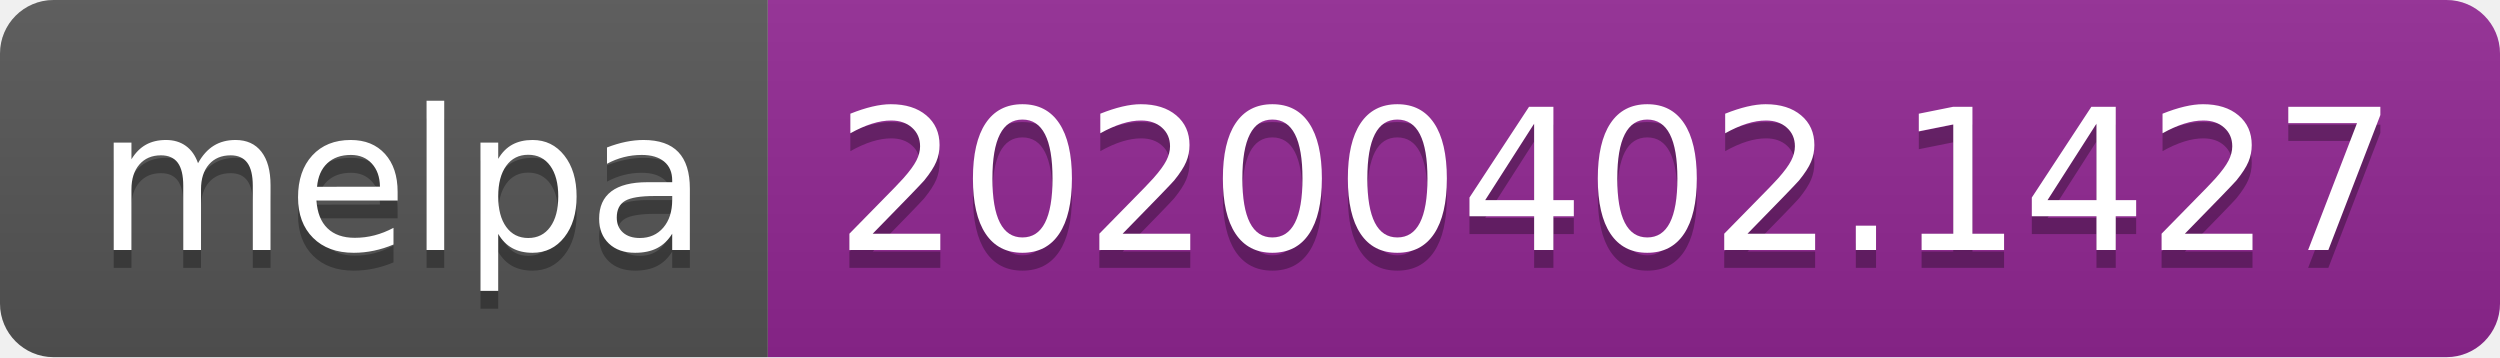
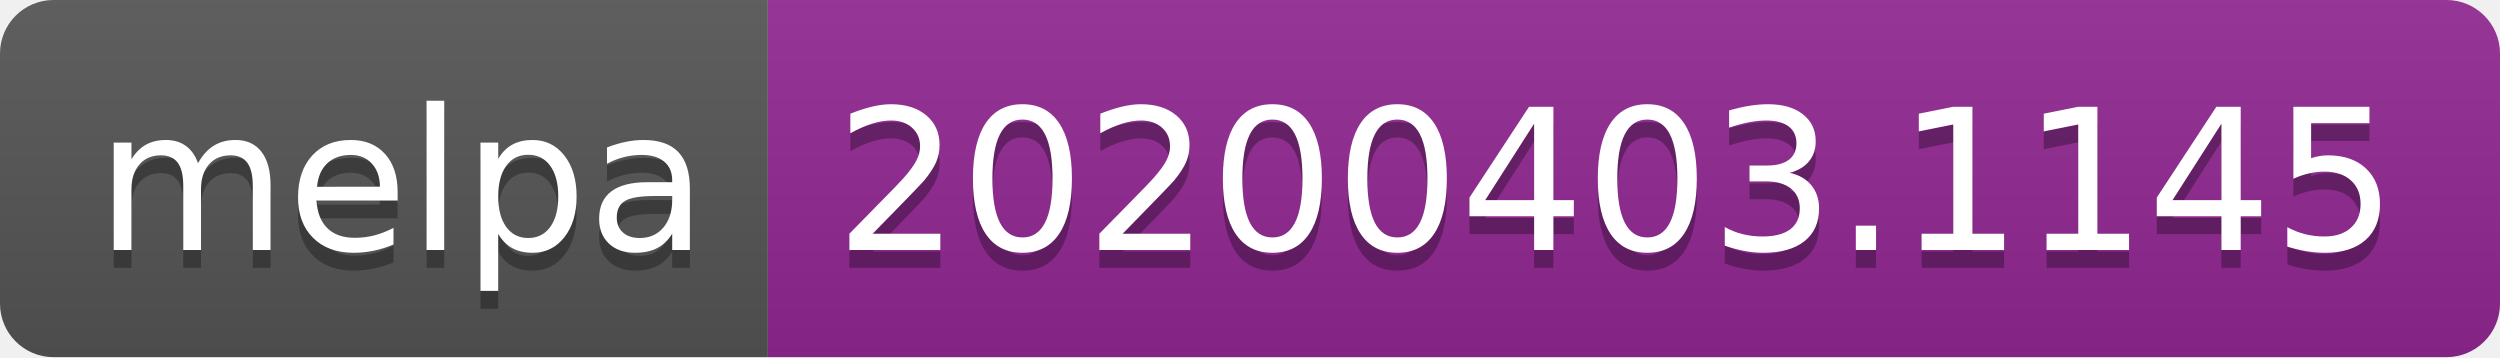
<svg xmlns="http://www.w3.org/2000/svg" width="140" height="20">
  <linearGradient id="b" x2="0" y2="100%">
    <stop offset="0" stop-color="#bbb" stop-opacity=".1" />
    <stop offset="1" stop-opacity=".1" />
  </linearGradient>
  <clipPath id="a">
    <rect width="140" height="20" rx="3" fill="#fff" />
  </clipPath>
  <g clip-path="url(#a)">
    <path fill="#555" d="M0 0h43v20H0z" />
    <path fill="#922793" d="M43 0h97v20H43z" />
    <path fill="url(#b)" d="M0 0h140v20H0z" />
  </g>
  <g fill="#fff" text-anchor="middle" font-family="DejaVu Sans,Verdana,Geneva,sans-serif" font-size="110">
    <text x="225" y="150" fill="#010101" fill-opacity=".3" transform="scale(.1)" textLength="330">melpa</text>
    <text x="225" y="140" transform="scale(.1)" textLength="330">melpa</text>
-     <text x="905" y="150" fill="#010101" fill-opacity=".3" transform="scale(.1)" textLength="870">20200402.1427</text>
-     <text x="905" y="140" transform="scale(.1)" textLength="870">20200402.1427</text>
+     <text x="905" y="150" fill="#010101" fill-opacity=".3" transform="scale(.1)" textLength="870">20200403.1145</text>
+     <text x="905" y="140" transform="scale(.1)" textLength="870">20200403.1145</text>
  </g>
</svg>
